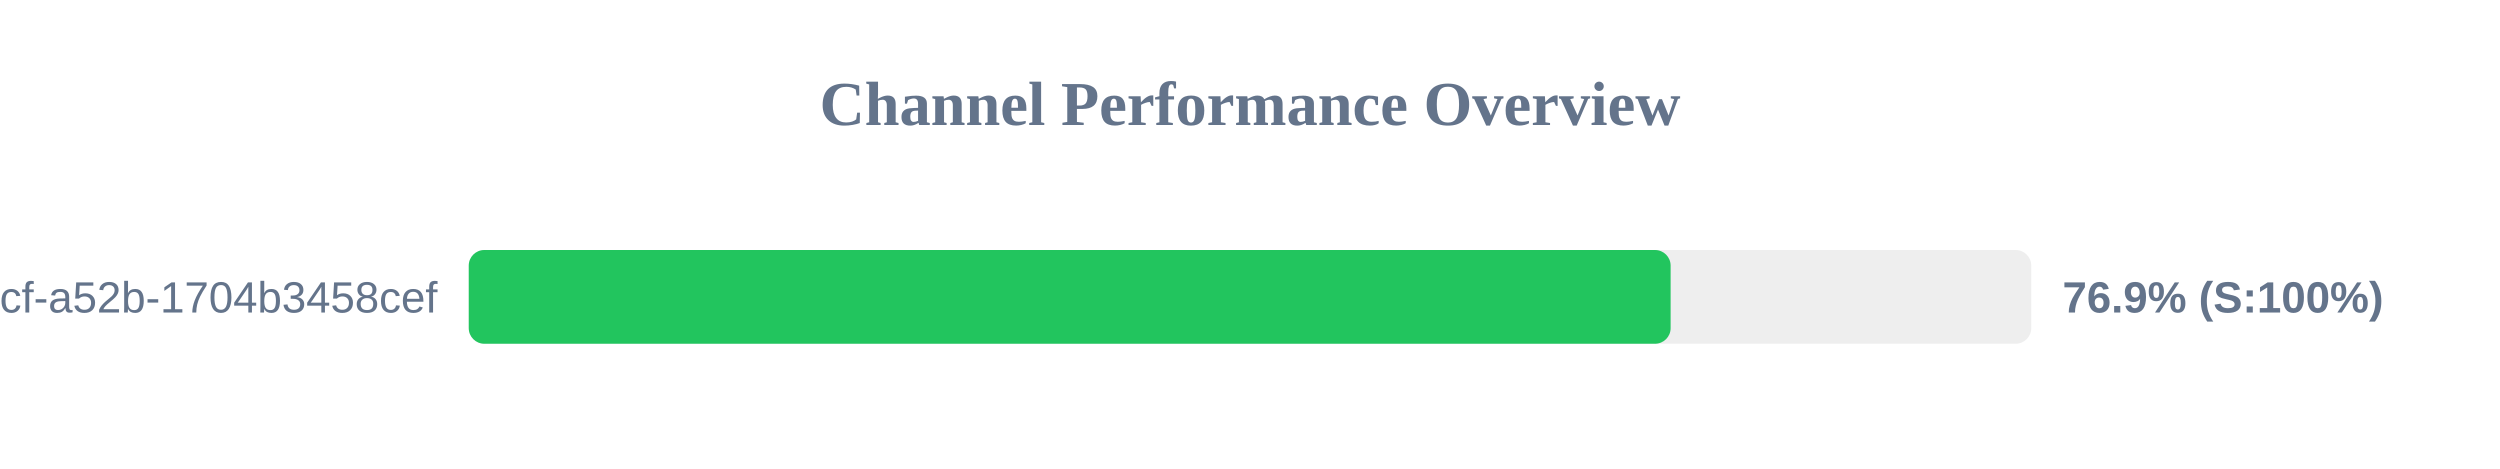
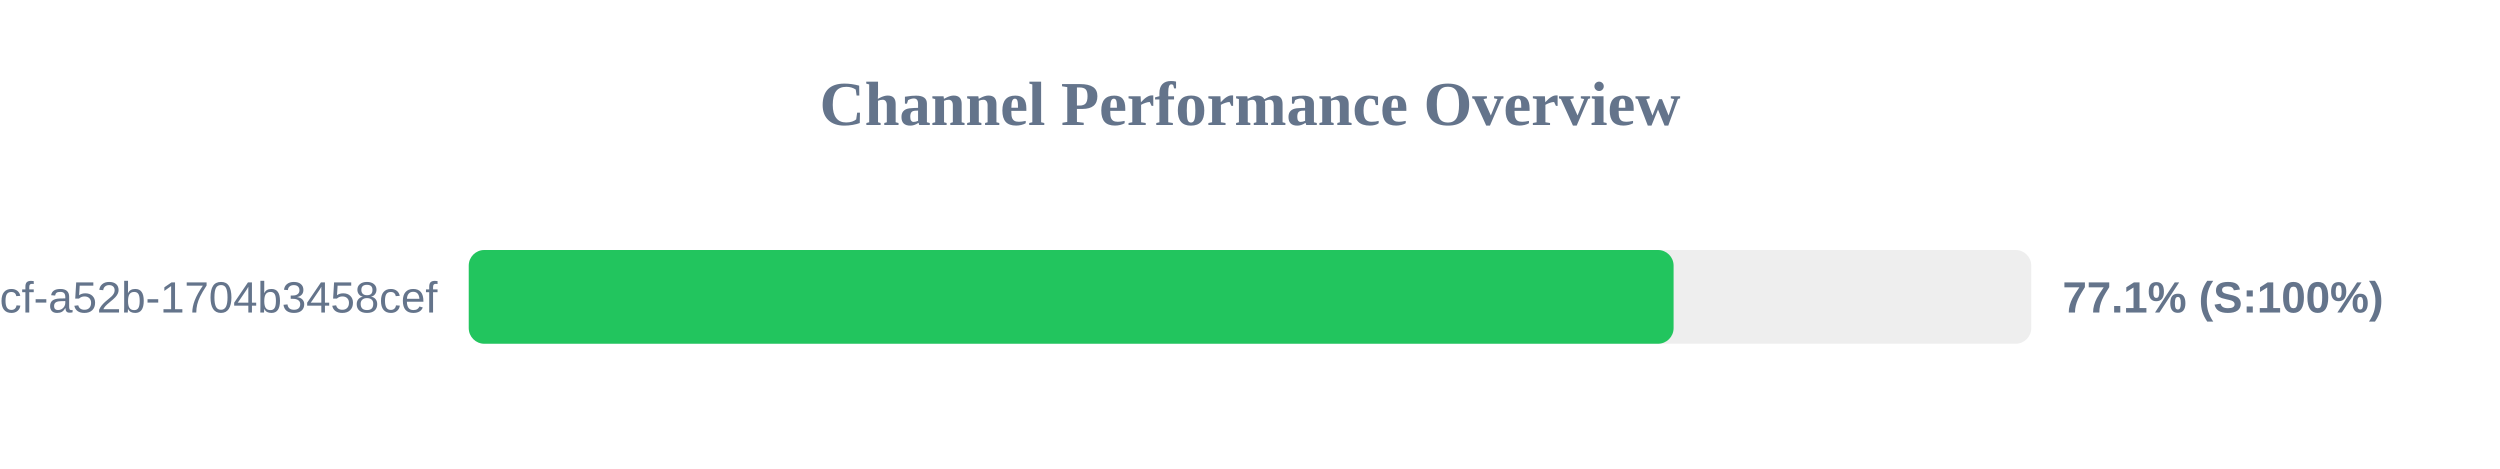
<svg xmlns="http://www.w3.org/2000/svg" width="800" height="150" version="1.1">
  <style>
        .row { font: 14px Arial; fill: #64748b; }
        .score { font: bold 14px Arial; fill: #64748b; }
    </style>
  <text x="400" y="40" text-anchor="middle" font-size="20px" font-weight="bold" fill="#64748b">Channel Performance Overview</text>
  <rect x="150" y="80" width="500" height="30" fill="#eee" rx="5" />
-   <rect x="150" y="80" width="384.6" height="30" fill="#22c55e" rx="5" />
+   <rect x="150" y="80" width="385.55" height="30" fill="#22c55e" rx="5" />
  <text x="140" y="100" text-anchor="end" class="row">?uuid=0cb527d9-6117-4bcf-a52b-1704b3458cef</text>
-   <text x="660" y="100" text-anchor="start" class="score">76.9% (S:100%)</text>
+   <text x="660" y="100" text-anchor="start" class="score">77.1% (S:100%)</text>
</svg>
